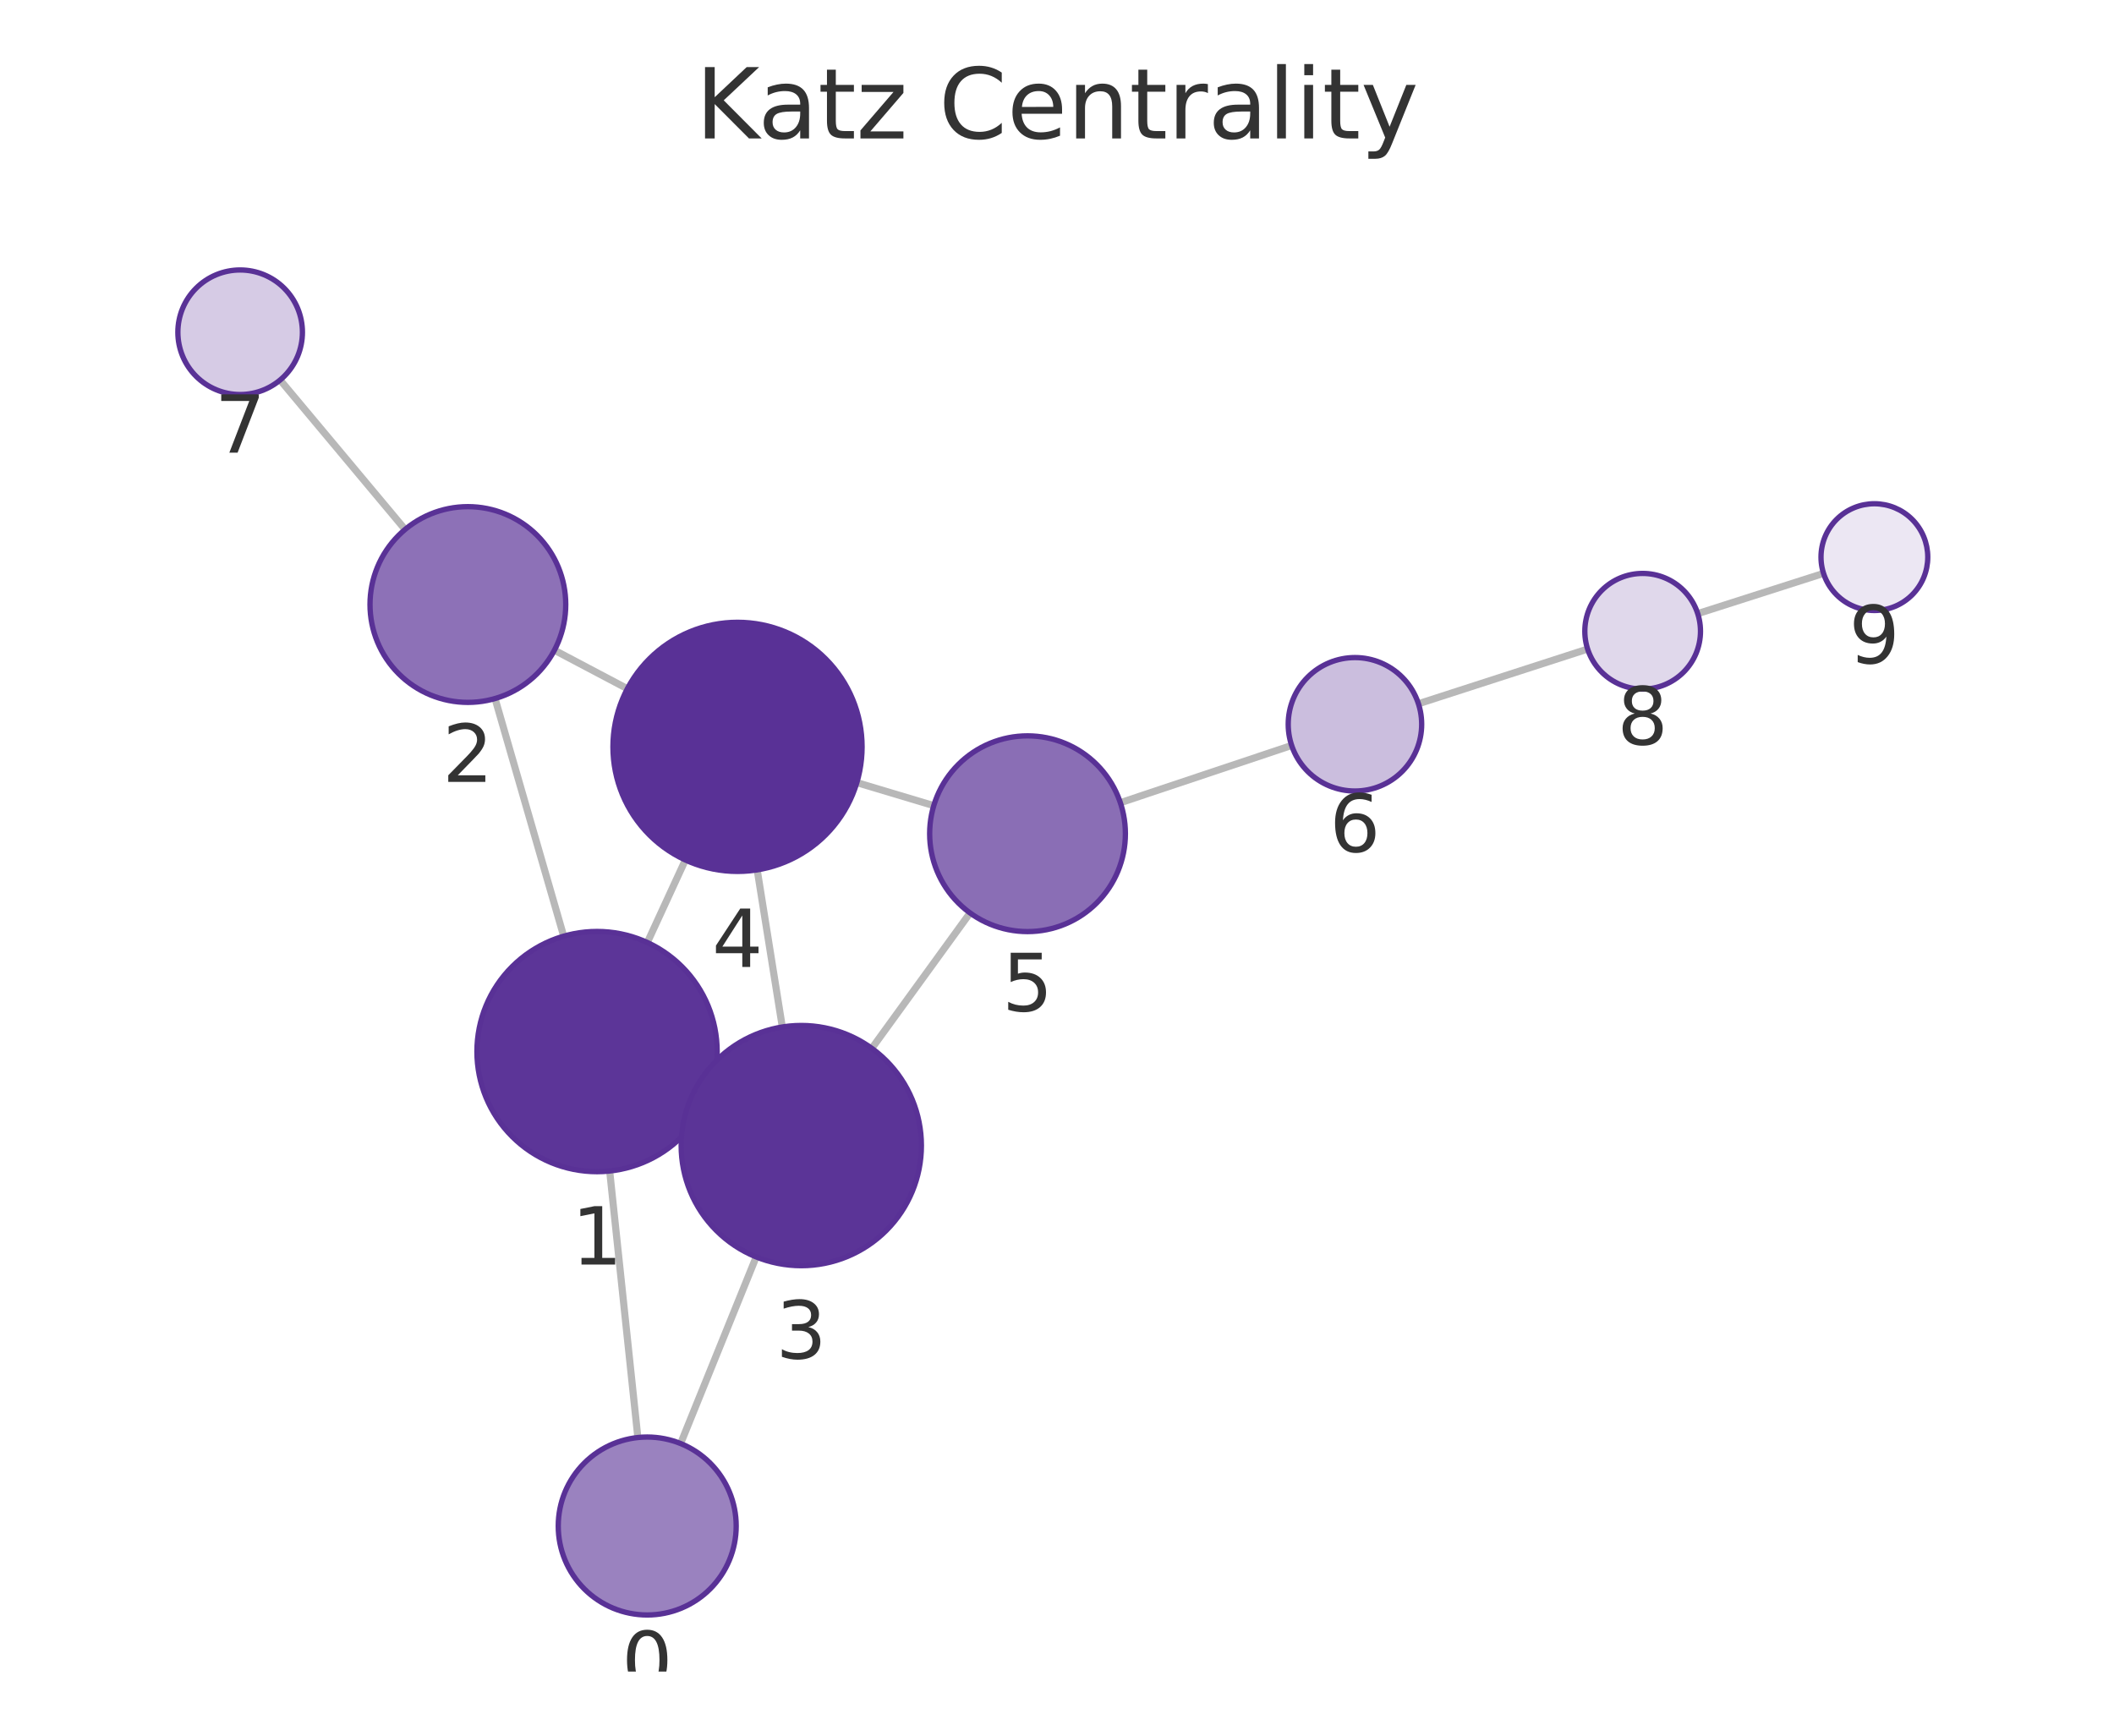
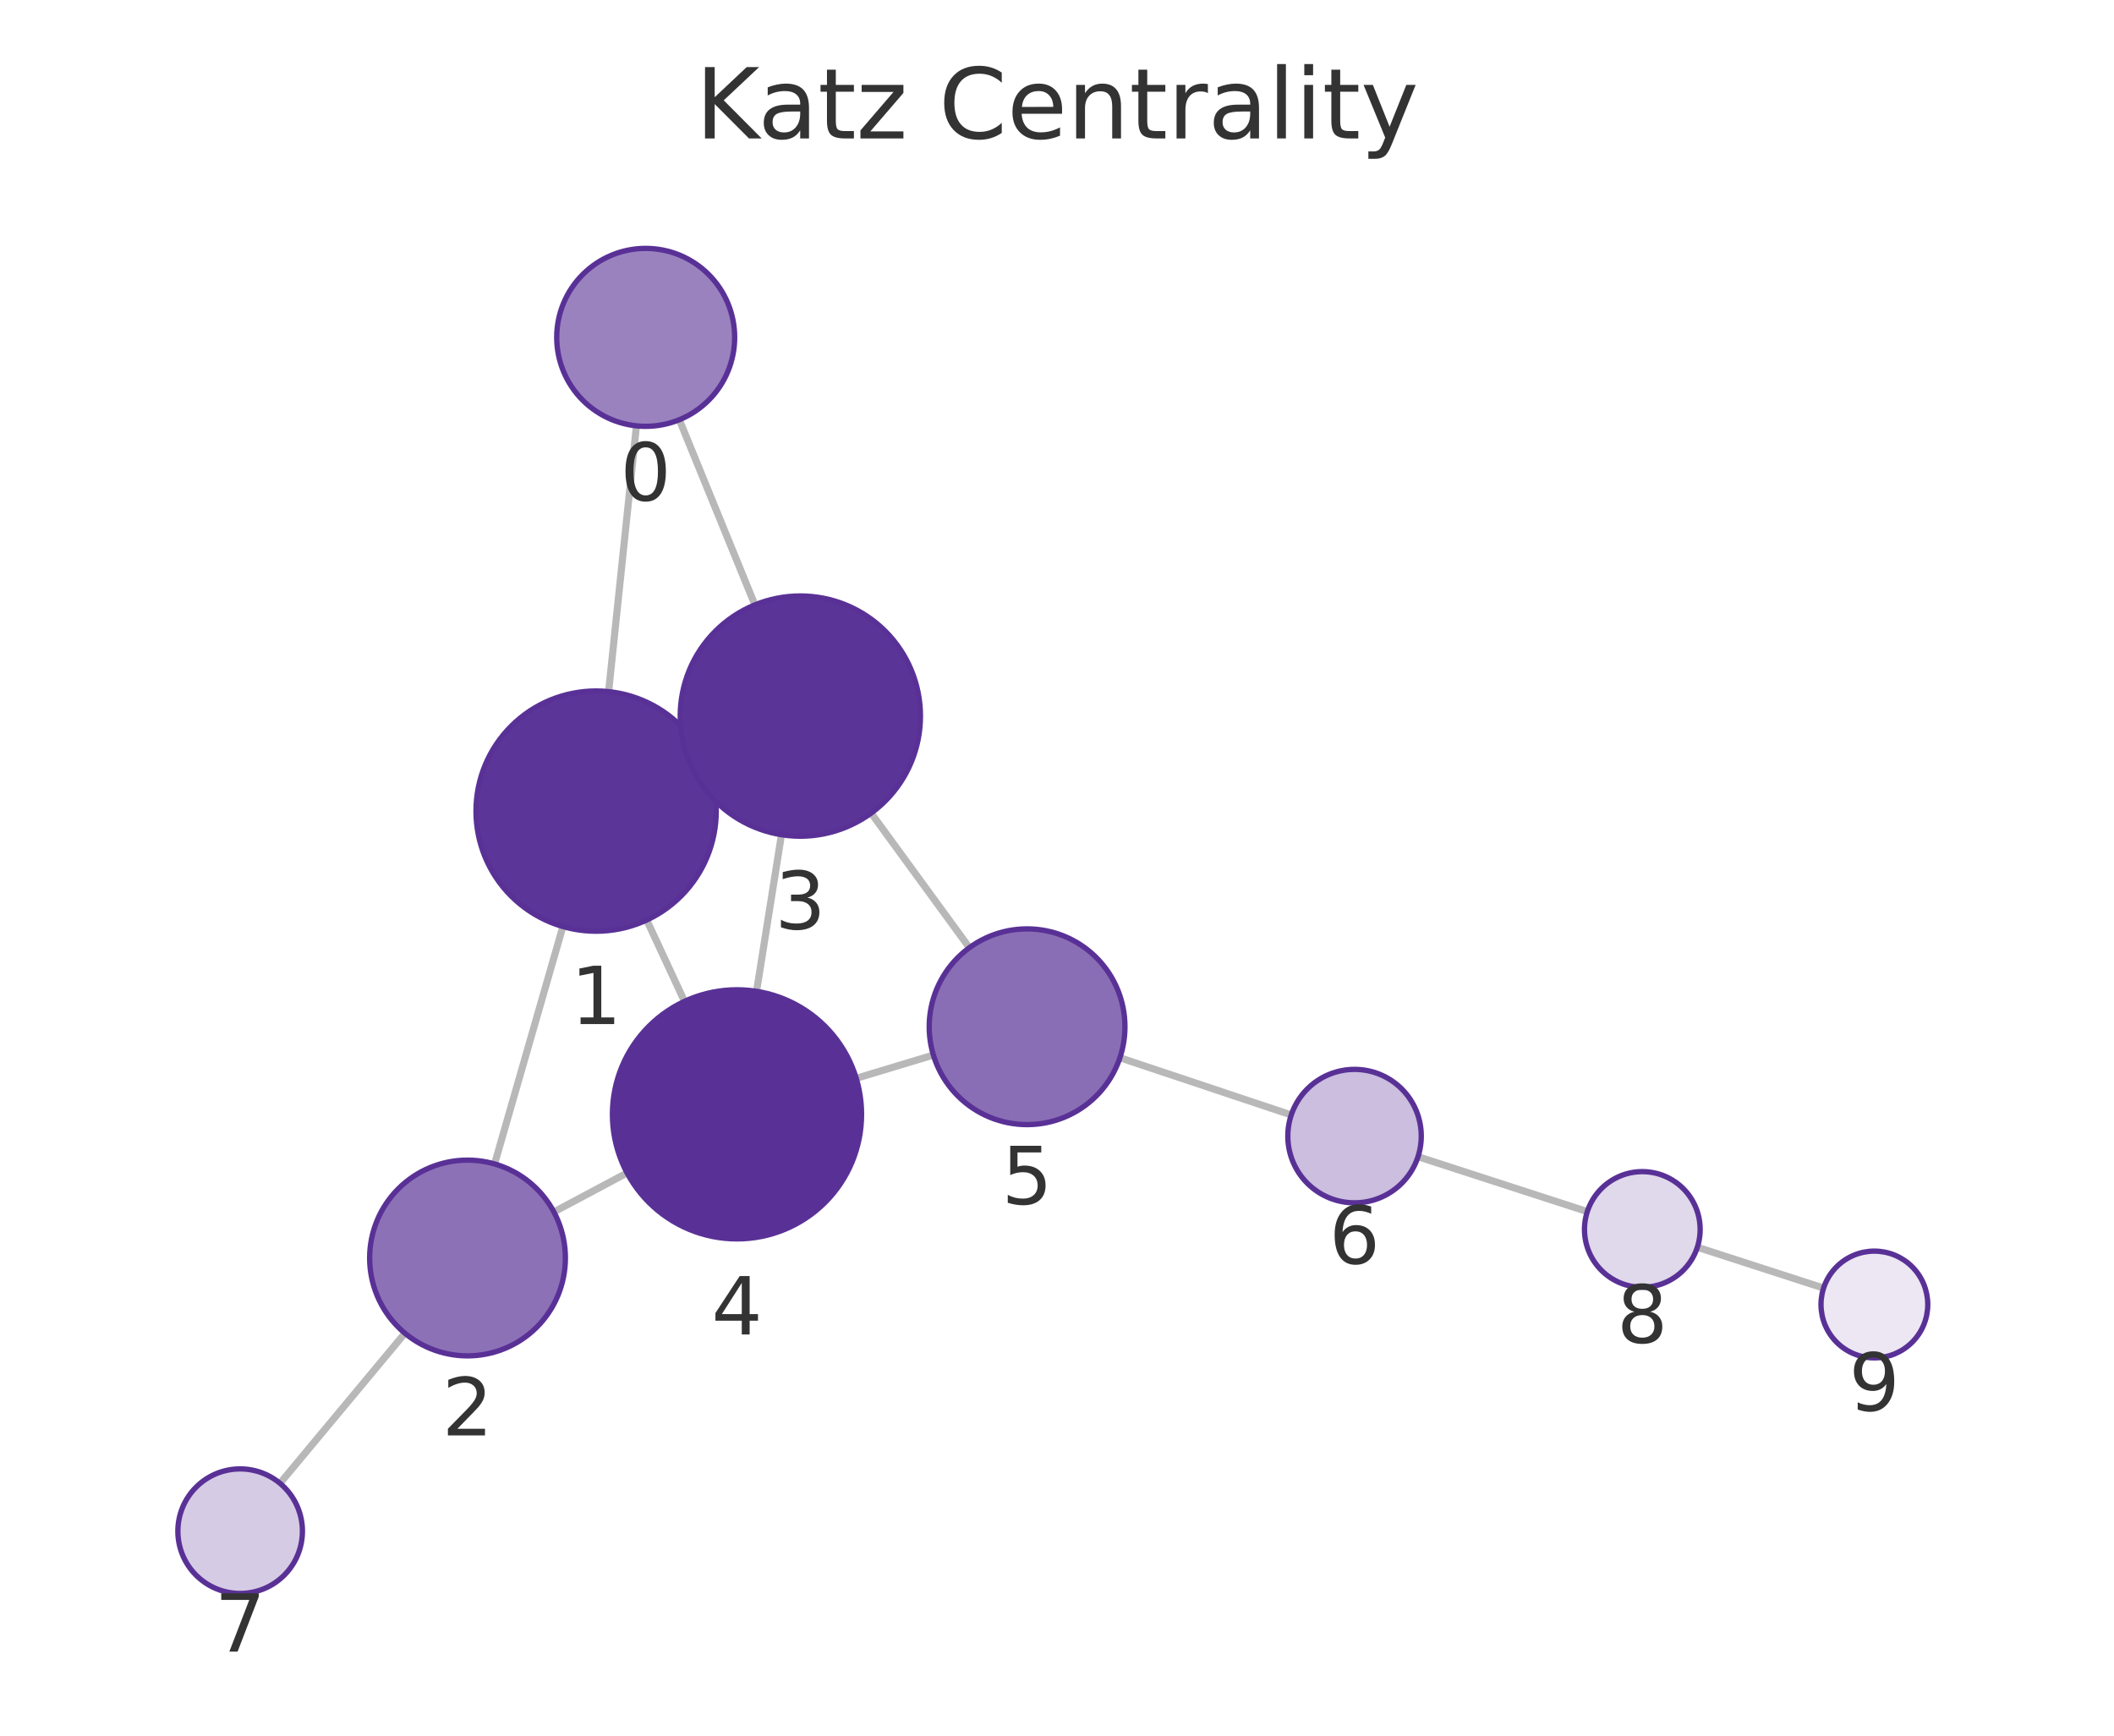
<svg xmlns="http://www.w3.org/2000/svg" xmlns:xlink="http://www.w3.org/1999/xlink" width="237.6pt" height="195.078pt" viewBox="0 0 237.6 195.078" version="1.1">
  <defs>
    <style type="text/css">*{stroke-linejoin: round; stroke-linecap: butt}</style>
  </defs>
  <g id="figure_1">
    <g id="patch_1">
      <path d="M 0 195.078  L 237.6 195.078  L 237.6 0  L 0 0  L 0 195.078  z " style="fill: none" />
    </g>
    <g id="axes_1">
      <g id="patch_2">
        <path d="M 7.2 187.878  L 230.4 187.878  L 230.4 21.558  L 7.2 21.558  L 7.2 187.878  z " style="fill: none" />
      </g>
      <g id="EdgeCollection_1">
-         <path d="M 71.691 161.57  L 68.524 131.617  " clip-path="url(#p423acfa43b)" style="fill: #b8b8b8; stroke: #b8b8b8; stroke-width: 0.8" />
-         <path d="M 76.497 162.246  L 84.992 141.27  " clip-path="url(#p423acfa43b)" style="fill: #b8b8b8; stroke: #b8b8b8; stroke-width: 0.8" />
-         <path d="M 63.357 105.222  L 55.64 78.513  " clip-path="url(#p423acfa43b)" style="fill: #b8b8b8; stroke: #b8b8b8; stroke-width: 0.8" />
-         <path d="M 79.367 123.836  L 77.796 123.113  " clip-path="url(#p423acfa43b)" style="fill: #b8b8b8; stroke: #b8b8b8; stroke-width: 0.8" />
-         <path d="M 72.756 105.931  L 77.031 96.657  " clip-path="url(#p423acfa43b)" style="fill: #b8b8b8; stroke: #b8b8b8; stroke-width: 0.8" />
-         <path d="M 62.314 73.081  L 70.511 77.408  " clip-path="url(#p423acfa43b)" style="fill: #b8b8b8; stroke: #b8b8b8; stroke-width: 0.8" />
-         <path d="M 45.529 59.508  L 31.482 42.712  " clip-path="url(#p423acfa43b)" style="fill: #b8b8b8; stroke: #b8b8b8; stroke-width: 0.8" />
-         <path d="M 87.927 115.426  L 85.103 97.768  " clip-path="url(#p423acfa43b)" style="fill: #b8b8b8; stroke: #b8b8b8; stroke-width: 0.8" />
-         <path d="M 97.986 117.83  L 109.028 102.61  " clip-path="url(#p423acfa43b)" style="fill: #b8b8b8; stroke: #b8b8b8; stroke-width: 0.8" />
-         <path d="M 96.303 87.96  L 104.95 90.55  " clip-path="url(#p423acfa43b)" style="fill: #b8b8b8; stroke: #b8b8b8; stroke-width: 0.8" />
-         <path d="M 125.92 90.22  L 145.174 83.784  " clip-path="url(#p423acfa43b)" style="fill: #b8b8b8; stroke: #b8b8b8; stroke-width: 0.8" />
-         <path d="M 159.423 79.099  L 178.44 72.95  " clip-path="url(#p423acfa43b)" style="fill: #b8b8b8; stroke: #b8b8b8; stroke-width: 0.8" />
-         <path d="M 190.815 68.969  L 204.955 64.445  " clip-path="url(#p423acfa43b)" style="fill: #b8b8b8; stroke: #b8b8b8; stroke-width: 0.8" />
+         <path d="M 71.531 47.864  L 68.404 77.737  " clip-path="url(#pb31ee0db7f)" style="fill: #b8b8b8; stroke: #b8b8b8; stroke-width: 0.8" />
+         <path d="M 76.352 47.176  L 84.848 67.986  " clip-path="url(#pb31ee0db7f)" style="fill: #b8b8b8; stroke: #b8b8b8; stroke-width: 0.8" />
+         <path d="M 63.266 104.137  L 55.588 130.821  " clip-path="url(#pb31ee0db7f)" style="fill: #b8b8b8; stroke: #b8b8b8; stroke-width: 0.8" />
+         <path d="M 79.239 85.469  L 77.712 86.179  " clip-path="url(#pb31ee0db7f)" style="fill: #b8b8b8; stroke: #b8b8b8; stroke-width: 0.8" />
+         <path d="M 72.687 103.407  L 76.934 112.549  " clip-path="url(#pb31ee0db7f)" style="fill: #b8b8b8; stroke: #b8b8b8; stroke-width: 0.8" />
+         <path d="M 62.253 136.218  L 70.479 131.832  " clip-path="url(#pb31ee0db7f)" style="fill: #b8b8b8; stroke: #b8b8b8; stroke-width: 0.8" />
+         <path d="M 45.509 149.847  L 31.469 166.716  " clip-path="url(#pb31ee0db7f)" style="fill: #b8b8b8; stroke: #b8b8b8; stroke-width: 0.8" />
+         <path d="M 87.831 93.817  L 85.032 111.42  " clip-path="url(#pb31ee0db7f)" style="fill: #b8b8b8; stroke: #b8b8b8; stroke-width: 0.8" />
+         <path d="M 97.911 91.389  L 108.952 106.516  " clip-path="url(#pb31ee0db7f)" style="fill: #b8b8b8; stroke: #b8b8b8; stroke-width: 0.8" />
+         <path d="M 96.235 121.199  L 104.906 118.581  " clip-path="url(#pb31ee0db7f)" style="fill: #b8b8b8; stroke: #b8b8b8; stroke-width: 0.8" />
+         <path d="M 125.871 118.885  L 145.128 125.316  " clip-path="url(#pb31ee0db7f)" style="fill: #b8b8b8; stroke: #b8b8b8; stroke-width: 0.8" />
+         <path d="M 159.376 130.006  L 178.403 136.178  " clip-path="url(#pb31ee0db7f)" style="fill: #b8b8b8; stroke: #b8b8b8; stroke-width: 0.8" />
+         <path d="M 190.77 140.184  L 204.96 144.773  " clip-path="url(#pb31ee0db7f)" style="fill: #b8b8b8; stroke: #b8b8b8; stroke-width: 0.8" />
      </g>
      <g id="VertexCollection_1">
-         <path d="M 72.743 181.515  C 75.395 181.515 77.939 180.461 79.814 178.586  C 81.689 176.71 82.743 174.167 82.743 171.515  C 82.743 168.862 81.689 166.319 79.814 164.443  C 77.939 162.568 75.395 161.515 72.743 161.515  C 70.091 161.515 67.547 162.568 65.672 164.443  C 63.797 166.319 62.743 168.862 62.743 171.515  C 62.743 174.167 63.797 176.71 65.672 178.586  C 67.547 180.461 70.091 181.515 72.743 181.515  z " clip-path="url(#p423acfa43b)" style="fill: #9a82bf; stroke: #593196; stroke-width: 0.6" />
-         <path d="M 67.104 131.691  C 70.684 131.691 74.118 130.269 76.65 127.737  C 79.181 125.206 80.604 121.772 80.604 118.191  C 80.604 114.611 79.181 111.177 76.65 108.646  C 74.118 106.114 70.684 104.691 67.104 104.691  C 63.524 104.691 60.09 106.114 57.558 108.646  C 55.026 111.177 53.604 114.611 53.604 118.191  C 53.604 121.772 55.026 125.206 57.558 127.737  C 60.09 130.269 63.524 131.691 67.104 131.691  z " clip-path="url(#p423acfa43b)" style="fill: #5c3598; stroke: #593196; stroke-width: 0.6" />
-         <path d="M 52.586 78.945  C 55.504 78.945 58.302 77.786 60.365 75.724  C 62.427 73.661 63.586 70.863 63.586 67.945  C 63.586 65.028 62.427 62.23 60.365 60.167  C 58.302 58.105 55.504 56.945 52.586 56.945  C 49.669 56.945 46.871 58.105 44.808 60.167  C 42.745 62.23 41.586 65.028 41.586 67.945  C 41.586 70.863 42.745 73.661 44.808 75.724  C 46.871 77.786 49.669 78.945 52.586 78.945  z " clip-path="url(#p423acfa43b)" style="fill: #8d71b7; stroke: #593196; stroke-width: 0.6" />
-         <path d="M 90.059 142.257  C 93.639 142.257 97.073 140.835 99.605 138.303  C 102.137 135.771 103.559 132.337 103.559 128.757  C 103.559 125.177 102.137 121.743 99.605 119.211  C 97.073 116.679 93.639 115.257 90.059 115.257  C 86.479 115.257 83.045 116.679 80.513 119.211  C 77.981 121.743 76.559 125.177 76.559 128.757  C 76.559 132.337 77.981 135.771 80.513 138.303  C 83.045 140.835 86.479 142.257 90.059 142.257  z " clip-path="url(#p423acfa43b)" style="fill: #5b3497; stroke: #593196; stroke-width: 0.6" />
-         <path d="M 82.892 97.943  C 86.605 97.943 90.166 96.468 92.791 93.843  C 95.417 91.217 96.892 87.656 96.892 83.943  C 96.892 80.23 95.417 76.669 92.791 74.044  C 90.166 71.418 86.605 69.943 82.892 69.943  C 79.179 69.943 75.618 71.418 72.993 74.044  C 70.367 76.669 68.892 80.23 68.892 83.943  C 68.892 87.656 70.367 91.217 72.993 93.843  C 75.618 96.468 79.179 97.943 82.892 97.943  z " clip-path="url(#p423acfa43b)" style="fill: #593196; stroke: #593196; stroke-width: 0.6" />
-         <path d="M 115.487 104.706  C 118.404 104.706 121.203 103.547 123.265 101.485  C 125.328 99.422 126.487 96.624 126.487 93.706  C 126.487 90.789 125.328 87.991 123.265 85.928  C 121.203 83.865 118.404 82.706 115.487 82.706  C 112.57 82.706 109.772 83.865 107.709 85.928  C 105.646 87.991 104.487 90.789 104.487 93.706  C 104.487 96.624 105.646 99.422 107.709 101.485  C 109.772 103.547 112.57 104.706 115.487 104.706  z " clip-path="url(#p423acfa43b)" style="fill: #8a6eb5; stroke: #593196; stroke-width: 0.6" />
-         <path d="M 152.287 88.907  C 154.276 88.907 156.184 88.117 157.591 86.71  C 158.997 85.304 159.787 83.396 159.787 81.407  C 159.787 79.418 158.997 77.51 157.591 76.104  C 156.184 74.697 154.276 73.907 152.287 73.907  C 150.298 73.907 148.39 74.697 146.984 76.104  C 145.578 77.51 144.787 79.418 144.787 81.407  C 144.787 83.396 145.578 85.304 146.984 86.71  C 148.39 88.117 150.298 88.907 152.287 88.907  z " clip-path="url(#p423acfa43b)" style="fill: #cbbede; stroke: #593196; stroke-width: 0.6" />
-         <path d="M 26.991 44.343  C 28.847 44.343 30.628 43.605 31.941 42.292  C 33.253 40.98 33.991 39.199 33.991 37.343  C 33.991 35.486 33.253 33.706 31.941 32.393  C 30.628 31.08 28.847 30.343 26.991 30.343  C 25.135 30.343 23.354 31.08 22.041 32.393  C 20.729 33.706 19.991 35.486 19.991 37.343  C 19.991 39.199 20.729 40.98 22.041 42.292  C 23.354 43.605 25.135 44.343 26.991 44.343  z " clip-path="url(#p423acfa43b)" style="fill: #d6cbe5; stroke: #593196; stroke-width: 0.6" />
-         <path d="M 184.624 77.45  C 186.348 77.45 188.001 76.765 189.22 75.546  C 190.439 74.327 191.124 72.673 191.124 70.95  C 191.124 69.226 190.439 67.572 189.22 66.353  C 188.001 65.134 186.348 64.45 184.624 64.45  C 182.9 64.45 181.247 65.134 180.028 66.353  C 178.809 67.572 178.124 69.226 178.124 70.95  C 178.124 72.673 178.809 74.327 180.028 75.546  C 181.247 76.765 182.9 77.45 184.624 77.45  z " clip-path="url(#p423acfa43b)" style="fill: #e0d8eb; stroke: #593196; stroke-width: 0.6" />
-         <path d="M 210.669 68.617  C 212.261 68.617 213.787 67.985 214.912 66.86  C 216.037 65.734 216.669 64.208 216.669 62.617  C 216.669 61.026 216.037 59.499 214.912 58.374  C 213.787 57.249 212.261 56.617 210.669 56.617  C 209.078 56.617 207.552 57.249 206.427 58.374  C 205.302 59.499 204.669 61.026 204.669 62.617  C 204.669 64.208 205.302 65.734 206.427 66.86  C 207.552 67.985 209.078 68.617 210.669 68.617  z " clip-path="url(#p423acfa43b)" style="fill: #ece7f3; stroke: #593196; stroke-width: 0.6" />
+         <path d="M 72.572 47.918  C 75.224 47.918 77.767 46.865 79.643 44.989  C 81.518 43.114 82.572 40.57 82.572 37.918  C 82.572 35.266 81.518 32.723 79.643 30.847  C 77.767 28.972 75.224 27.918 72.572 27.918  C 69.92 27.918 67.376 28.972 65.501 30.847  C 63.625 32.723 62.572 35.266 62.572 37.918  C 62.572 40.57 63.625 43.114 65.501 44.989  C 67.376 46.865 69.92 47.918 72.572 47.918  z " clip-path="url(#pb31ee0db7f)" style="fill: #9a82bf; stroke: #593196; stroke-width: 0.6" />
+         <path d="M 66.999 104.664  C 70.579 104.664 74.013 103.241 76.545 100.71  C 79.076 98.178 80.499 94.744 80.499 91.164  C 80.499 87.584 79.076 84.15 76.545 81.618  C 74.013 79.086 70.579 77.664 66.999 77.664  C 63.419 77.664 59.984 79.086 57.453 81.618  C 54.921 84.15 53.499 87.584 53.499 91.164  C 53.499 94.744 54.921 98.178 57.453 100.71  C 59.984 103.241 63.419 104.664 66.999 104.664  z " clip-path="url(#pb31ee0db7f)" style="fill: #5c3598; stroke: #593196; stroke-width: 0.6" />
+         <path d="M 52.546 152.392  C 55.463 152.392 58.262 151.233 60.324 149.171  C 62.387 147.108 63.546 144.31 63.546 141.392  C 63.546 138.475 62.387 135.677 60.324 133.614  C 58.262 131.551 55.463 130.392 52.546 130.392  C 49.629 130.392 46.831 131.551 44.768 133.614  C 42.705 135.677 41.546 138.475 41.546 141.392  C 41.546 144.31 42.705 147.108 44.768 149.171  C 46.831 151.233 49.629 152.392 52.546 152.392  z " clip-path="url(#pb31ee0db7f)" style="fill: #8d71b7; stroke: #593196; stroke-width: 0.6" />
+         <path d="M 89.952 93.984  C 93.532 93.984 96.966 92.562 99.498 90.03  C 102.029 87.499 103.452 84.065 103.452 80.484  C 103.452 76.904 102.029 73.47 99.498 70.938  C 96.966 68.407 93.532 66.984 89.952 66.984  C 86.371 66.984 82.937 68.407 80.406 70.938  C 77.874 73.47 76.452 76.904 76.452 80.484  C 76.452 84.065 77.874 87.499 80.406 90.03  C 82.937 92.562 86.371 93.984 89.952 93.984  z " clip-path="url(#pb31ee0db7f)" style="fill: #5b3497; stroke: #593196; stroke-width: 0.6" />
+         <path d="M 82.833 139.246  C 86.546 139.246 90.107 137.771 92.733 135.146  C 95.358 132.52 96.833 128.959 96.833 125.246  C 96.833 121.533 95.358 117.972 92.733 115.347  C 90.107 112.721 86.546 111.246 82.833 111.246  C 79.12 111.246 75.559 112.721 72.934 115.347  C 70.308 117.972 68.833 121.533 68.833 125.246  C 68.833 128.959 70.308 132.52 72.934 135.146  C 75.559 137.771 79.12 139.246 82.833 139.246  z " clip-path="url(#pb31ee0db7f)" style="fill: #593196; stroke: #593196; stroke-width: 0.6" />
+         <path d="M 115.437 126.401  C 118.354 126.401 121.152 125.242 123.215 123.179  C 125.278 121.117 126.437 118.319 126.437 115.401  C 126.437 112.484 125.278 109.686 123.215 107.623  C 121.152 105.56 118.354 104.401 115.437 104.401  C 112.52 104.401 109.722 105.56 107.659 107.623  C 105.596 109.686 104.437 112.484 104.437 115.401  C 104.437 118.319 105.596 121.117 107.659 123.179  C 109.722 125.242 112.52 126.401 115.437 126.401  z " clip-path="url(#pb31ee0db7f)" style="fill: #8a6eb5; stroke: #593196; stroke-width: 0.6" />
+         <path d="M 152.242 135.192  C 154.231 135.192 156.138 134.402 157.545 132.995  C 158.951 131.589 159.742 129.681 159.742 127.692  C 159.742 125.703 158.951 123.795 157.545 122.388  C 156.138 120.982 154.231 120.192 152.242 120.192  C 150.253 120.192 148.345 120.982 146.938 122.388  C 145.532 123.795 144.742 125.703 144.742 127.692  C 144.742 129.681 145.532 131.589 146.938 132.995  C 148.345 134.402 150.253 135.192 152.242 135.192  z " clip-path="url(#pb31ee0db7f)" style="fill: #cbbede; stroke: #593196; stroke-width: 0.6" />
+         <path d="M 26.991 179.096  C 28.848 179.096 30.628 178.359 31.941 177.046  C 33.254 175.733 33.991 173.953 33.991 172.096  C 33.991 170.24 33.254 168.459 31.941 167.147  C 30.628 165.834 28.848 165.096 26.991 165.096  C 25.135 165.096 23.354 165.834 22.041 167.147  C 20.729 168.459 19.991 170.24 19.991 172.096  C 19.991 173.953 20.729 175.733 22.041 177.046  C 23.354 178.359 25.135 179.096 26.991 179.096  z " clip-path="url(#pb31ee0db7f)" style="fill: #d6cbe5; stroke: #593196; stroke-width: 0.6" />
+         <path d="M 184.586 144.684  C 186.31 144.684 187.963 143.999 189.182 142.78  C 190.401 141.561 191.086 139.908 191.086 138.184  C 191.086 136.46 190.401 134.807 189.182 133.588  C 187.963 132.369 186.31 131.684 184.586 131.684  C 182.862 131.684 181.208 132.369 179.99 133.588  C 178.771 134.807 178.086 136.46 178.086 138.184  C 178.086 139.908 178.771 141.561 179.99 142.78  C 181.208 143.999 182.862 144.684 184.586 144.684  z " clip-path="url(#pb31ee0db7f)" style="fill: #e0d8eb; stroke: #593196; stroke-width: 0.6" />
+         <path d="M 210.669 152.62  C 212.26 152.62 213.787 151.987 214.912 150.862  C 216.037 149.737 216.669 148.211 216.669 146.62  C 216.669 145.028 216.037 143.502 214.912 142.377  C 213.787 141.252 212.26 140.62 210.669 140.62  C 209.078 140.62 207.552 141.252 206.427 142.377  C 205.301 143.502 204.669 145.028 204.669 146.62  C 204.669 148.211 205.301 149.737 206.427 150.862  C 207.552 151.987 209.078 152.62 210.669 152.62  z " clip-path="url(#pb31ee0db7f)" style="fill: #ece7f3; stroke: #593196; stroke-width: 0.6" />
      </g>
      <g id="text_1">
-         <g clip-path="url(#p423acfa43b)">
-           <g style="fill: #333333" transform="translate(69.87979 189.8524) scale(0.09 -0.09)">
+         <g clip-path="url(#pb31ee0db7f)">
+           <g style="fill: #333333" transform="translate(69.70852 56.25623) scale(0.09 -0.09)">
            <defs>
              <path id="DejaVuSans-13" d="M 2034 4250  Q 1547 4250 1301 3770  Q 1056 3291 1056 2328  Q 1056 1369 1301 889  Q 1547 409 2034 409  Q 2525 409 2770 889  Q 3016 1369 3016 2328  Q 3016 3291 2770 3770  Q 2525 4250 2034 4250  z M 2034 4750  Q 2819 4750 3233 4129  Q 3647 3509 3647 2328  Q 3647 1150 3233 529  Q 2819 -91 2034 -91  Q 1250 -91 836 529  Q 422 1150 422 2328  Q 422 3509 836 4129  Q 1250 4750 2034 4750  z " transform="scale(0.015625)" />
            </defs>
            <use xlink:href="#DejaVuSans-13" />
          </g>
        </g>
      </g>
      <g id="text_2">
-         <g clip-path="url(#p423acfa43b)">
-           <g style="fill: #333333" transform="translate(64.24078 142.1293) scale(0.09 -0.09)">
+         <g clip-path="url(#pb31ee0db7f)">
+           <g style="fill: #333333" transform="translate(64.13568 115.1017) scale(0.09 -0.09)">
            <defs>
              <path id="DejaVuSans-14" d="M 794 531  L 1825 531  L 1825 4091  L 703 3866  L 703 4441  L 1819 4666  L 2450 4666  L 2450 531  L 3481 531  L 3481 0  L 794 0  L 794 531  z " transform="scale(0.015625)" />
            </defs>
            <use xlink:href="#DejaVuSans-14" />
          </g>
        </g>
      </g>
      <g id="text_3">
-         <g clip-path="url(#p423acfa43b)">
-           <g style="fill: #333333" transform="translate(49.72333 87.88338) scale(0.09 -0.09)">
+         <g clip-path="url(#pb31ee0db7f)">
+           <g style="fill: #333333" transform="translate(49.68308 161.3303) scale(0.09 -0.09)">
            <defs>
              <path id="DejaVuSans-15" d="M 1228 531  L 3431 531  L 3431 0  L 469 0  L 469 531  Q 828 903 1448 1529  Q 2069 2156 2228 2338  Q 2531 2678 2651 2914  Q 2772 3150 2772 3378  Q 2772 3750 2511 3984  Q 2250 4219 1831 4219  Q 1534 4219 1204 4116  Q 875 4013 500 3803  L 500 4441  Q 881 4594 1212 4672  Q 1544 4750 1819 4750  Q 2544 4750 2975 4387  Q 3406 4025 3406 3419  Q 3406 3131 3298 2873  Q 3191 2616 2906 2266  Q 2828 2175 2409 1742  Q 1991 1309 1228 531  z " transform="scale(0.015625)" />
            </defs>
            <use xlink:href="#DejaVuSans-15" />
          </g>
        </g>
      </g>
      <g id="text_4">
-         <g clip-path="url(#p423acfa43b)">
-           <g style="fill: #333333" transform="translate(87.19587 152.6949) scale(0.09 -0.09)">
+         <g clip-path="url(#pb31ee0db7f)">
+           <g style="fill: #333333" transform="translate(87.08852 104.4222) scale(0.09 -0.09)">
            <defs>
              <path id="DejaVuSans-16" d="M 2597 2516  Q 3050 2419 3304 2112  Q 3559 1806 3559 1356  Q 3559 666 3084 287  Q 2609 -91 1734 -91  Q 1441 -91 1130 -33  Q 819 25 488 141  L 488 750  Q 750 597 1062 519  Q 1375 441 1716 441  Q 2309 441 2620 675  Q 2931 909 2931 1356  Q 2931 1769 2642 2001  Q 2353 2234 1838 2234  L 1294 2234  L 1294 2753  L 1863 2753  Q 2328 2753 2575 2939  Q 2822 3125 2822 3475  Q 2822 3834 2567 4026  Q 2313 4219 1838 4219  Q 1578 4219 1281 4162  Q 984 4106 628 3988  L 628 4550  Q 988 4650 1302 4700  Q 1616 4750 1894 4750  Q 2613 4750 3031 4423  Q 3450 4097 3450 3541  Q 3450 3153 3228 2886  Q 3006 2619 2597 2516  z " transform="scale(0.015625)" />
            </defs>
            <use xlink:href="#DejaVuSans-16" />
          </g>
        </g>
      </g>
      <g id="text_5">
-         <g clip-path="url(#p423acfa43b)">
-           <g style="fill: #333333" transform="translate(80.02888 108.6811) scale(0.09 -0.09)">
+         <g clip-path="url(#pb31ee0db7f)">
+           <g style="fill: #333333" transform="translate(79.96997 149.984) scale(0.09 -0.09)">
            <defs>
              <path id="DejaVuSans-17" d="M 2419 4116  L 825 1625  L 2419 1625  L 2419 4116  z M 2253 4666  L 3047 4666  L 3047 1625  L 3713 1625  L 3713 1100  L 3047 1100  L 3047 0  L 2419 0  L 2419 1100  L 313 1100  L 313 1709  L 2253 4666  z " transform="scale(0.015625)" />
            </defs>
            <use xlink:href="#DejaVuSans-17" />
          </g>
        </g>
      </g>
      <g id="text_6">
-         <g clip-path="url(#p423acfa43b)">
-           <g style="fill: #333333" transform="translate(112.6241 113.6442) scale(0.09 -0.09)">
+         <g clip-path="url(#pb31ee0db7f)">
+           <g style="fill: #333333" transform="translate(112.5738 135.3392) scale(0.09 -0.09)">
            <defs>
              <path id="DejaVuSans-18" d="M 691 4666  L 3169 4666  L 3169 4134  L 1269 4134  L 1269 2991  Q 1406 3038 1543 3061  Q 1681 3084 1819 3084  Q 2600 3084 3056 2656  Q 3513 2228 3513 1497  Q 3513 744 3044 326  Q 2575 -91 1722 -91  Q 1428 -91 1123 -41  Q 819 9 494 109  L 494 744  Q 775 591 1075 516  Q 1375 441 1709 441  Q 2250 441 2565 725  Q 2881 1009 2881 1497  Q 2881 1984 2565 2268  Q 2250 2553 1709 2553  Q 1456 2553 1204 2497  Q 953 2441 691 2322  L 691 4666  z " transform="scale(0.015625)" />
            </defs>
            <use xlink:href="#DejaVuSans-18" />
          </g>
        </g>
      </g>
      <g id="text_7">
-         <g clip-path="url(#p423acfa43b)">
-           <g style="fill: #333333" transform="translate(149.4242 95.74495) scale(0.09 -0.09)">
+         <g clip-path="url(#pb31ee0db7f)">
+           <g style="fill: #333333" transform="translate(149.3785 142.0297) scale(0.09 -0.09)">
            <defs>
              <path id="DejaVuSans-19" d="M 2113 2584  Q 1688 2584 1439 2293  Q 1191 2003 1191 1497  Q 1191 994 1439 701  Q 1688 409 2113 409  Q 2538 409 2786 701  Q 3034 994 3034 1497  Q 3034 2003 2786 2293  Q 2538 2584 2113 2584  z M 3366 4563  L 3366 3988  Q 3128 4100 2886 4159  Q 2644 4219 2406 4219  Q 1781 4219 1451 3797  Q 1122 3375 1075 2522  Q 1259 2794 1537 2939  Q 1816 3084 2150 3084  Q 2853 3084 3261 2657  Q 3669 2231 3669 1497  Q 3669 778 3244 343  Q 2819 -91 2113 -91  Q 1303 -91 875 529  Q 447 1150 447 2328  Q 447 3434 972 4092  Q 1497 4750 2381 4750  Q 2619 4750 2861 4703  Q 3103 4656 3366 4563  z " transform="scale(0.015625)" />
            </defs>
            <use xlink:href="#DejaVuSans-19" />
          </g>
        </g>
      </g>
      <g id="text_8">
-         <g clip-path="url(#p423acfa43b)">
-           <g style="fill: #333333" transform="translate(24.1279 50.88063) scale(0.09 -0.09)">
+         <g clip-path="url(#pb31ee0db7f)">
+           <g style="fill: #333333" transform="translate(24.12799 185.6343) scale(0.09 -0.09)">
            <defs>
              <path id="DejaVuSans-1a" d="M 525 4666  L 3525 4666  L 3525 4397  L 1831 0  L 1172 0  L 2766 4134  L 525 4134  L 525 4666  z " transform="scale(0.015625)" />
            </defs>
            <use xlink:href="#DejaVuSans-1a" />
          </g>
        </g>
      </g>
      <g id="text_9">
-         <g clip-path="url(#p423acfa43b)">
-           <g style="fill: #333333" transform="translate(181.7611 83.68745) scale(0.09 -0.09)">
+         <g clip-path="url(#pb31ee0db7f)">
+           <g style="fill: #333333" transform="translate(181.7226 150.922) scale(0.09 -0.09)">
            <defs>
              <path id="DejaVuSans-1b" d="M 2034 2216  Q 1584 2216 1326 1975  Q 1069 1734 1069 1313  Q 1069 891 1326 650  Q 1584 409 2034 409  Q 2484 409 2743 651  Q 3003 894 3003 1313  Q 3003 1734 2745 1975  Q 2488 2216 2034 2216  z M 1403 2484  Q 997 2584 770 2862  Q 544 3141 544 3541  Q 544 4100 942 4425  Q 1341 4750 2034 4750  Q 2731 4750 3128 4425  Q 3525 4100 3525 3541  Q 3525 3141 3298 2862  Q 3072 2584 2669 2484  Q 3125 2378 3379 2068  Q 3634 1759 3634 1313  Q 3634 634 3220 271  Q 2806 -91 2034 -91  Q 1263 -91 848 271  Q 434 634 434 1313  Q 434 1759 690 2068  Q 947 2378 1403 2484  z M 1172 3481  Q 1172 3119 1398 2916  Q 1625 2713 2034 2713  Q 2441 2713 2670 2916  Q 2900 3119 2900 3481  Q 2900 3844 2670 4047  Q 2441 4250 2034 4250  Q 1625 4250 1398 4047  Q 1172 3844 1172 3481  z " transform="scale(0.015625)" />
            </defs>
            <use xlink:href="#DejaVuSans-1b" />
          </g>
        </g>
      </g>
      <g id="text_10">
-         <g clip-path="url(#p423acfa43b)">
-           <g style="fill: #333333" transform="translate(207.8062 74.55476) scale(0.09 -0.09)">
+         <g clip-path="url(#pb31ee0db7f)">
+           <g style="fill: #333333" transform="translate(207.8061 158.5574) scale(0.09 -0.09)">
            <defs>
              <path id="DejaVuSans-1c" d="M 703 97  L 703 672  Q 941 559 1184 500  Q 1428 441 1663 441  Q 2288 441 2617 861  Q 2947 1281 2994 2138  Q 2813 1869 2534 1725  Q 2256 1581 1919 1581  Q 1219 1581 811 2004  Q 403 2428 403 3163  Q 403 3881 828 4315  Q 1253 4750 1959 4750  Q 2769 4750 3195 4129  Q 3622 3509 3622 2328  Q 3622 1225 3098 567  Q 2575 -91 1691 -91  Q 1453 -91 1209 -44  Q 966 3 703 97  z M 1959 2075  Q 2384 2075 2632 2365  Q 2881 2656 2881 3163  Q 2881 3666 2632 3958  Q 2384 4250 1959 4250  Q 1534 4250 1286 3958  Q 1038 3666 1038 3163  Q 1038 2656 1286 2365  Q 1534 2075 1959 2075  z " transform="scale(0.015625)" />
            </defs>
            <use xlink:href="#DejaVuSans-1c" />
          </g>
        </g>
      </g>
      <g id="matplotlib.axis_1" />
      <g id="matplotlib.axis_2" />
      <g id="text_11">
        <g style="fill: #333333" transform="translate(78.16273 15.55828) scale(0.11 -0.11)">
          <defs>
            <path id="DejaVuSans-2e" d="M 628 4666  L 1259 4666  L 1259 2694  L 3353 4666  L 4166 4666  L 1850 2491  L 4331 0  L 3500 0  L 1259 2247  L 1259 0  L 628 0  L 628 4666  z " transform="scale(0.015625)" />
            <path id="DejaVuSans-44" d="M 2194 1759  Q 1497 1759 1228 1600  Q 959 1441 959 1056  Q 959 750 1161 570  Q 1363 391 1709 391  Q 2188 391 2477 730  Q 2766 1069 2766 1631  L 2766 1759  L 2194 1759  z M 3341 1997  L 3341 0  L 2766 0  L 2766 531  Q 2569 213 2275 61  Q 1981 -91 1556 -91  Q 1019 -91 701 211  Q 384 513 384 1019  Q 384 1609 779 1909  Q 1175 2209 1959 2209  L 2766 2209  L 2766 2266  Q 2766 2663 2505 2880  Q 2244 3097 1772 3097  Q 1472 3097 1187 3025  Q 903 2953 641 2809  L 641 3341  Q 956 3463 1253 3523  Q 1550 3584 1831 3584  Q 2591 3584 2966 3190  Q 3341 2797 3341 1997  z " transform="scale(0.015625)" />
            <path id="DejaVuSans-57" d="M 1172 4494  L 1172 3500  L 2356 3500  L 2356 3053  L 1172 3053  L 1172 1153  Q 1172 725 1289 603  Q 1406 481 1766 481  L 2356 481  L 2356 0  L 1766 0  Q 1100 0 847 248  Q 594 497 594 1153  L 594 3053  L 172 3053  L 172 3500  L 594 3500  L 594 4494  L 1172 4494  z " transform="scale(0.015625)" />
            <path id="DejaVuSans-5d" d="M 353 3500  L 3084 3500  L 3084 2975  L 922 459  L 3084 459  L 3084 0  L 275 0  L 275 525  L 2438 3041  L 353 3041  L 353 3500  z " transform="scale(0.015625)" />
            <path id="DejaVuSans-3" transform="scale(0.015625)" />
            <path id="DejaVuSans-26" d="M 4122 4306  L 4122 3641  Q 3803 3938 3442 4084  Q 3081 4231 2675 4231  Q 1875 4231 1450 3742  Q 1025 3253 1025 2328  Q 1025 1406 1450 917  Q 1875 428 2675 428  Q 3081 428 3442 575  Q 3803 722 4122 1019  L 4122 359  Q 3791 134 3420 21  Q 3050 -91 2638 -91  Q 1578 -91 968 557  Q 359 1206 359 2328  Q 359 3453 968 4101  Q 1578 4750 2638 4750  Q 3056 4750 3426 4639  Q 3797 4528 4122 4306  z " transform="scale(0.015625)" />
            <path id="DejaVuSans-48" d="M 3597 1894  L 3597 1613  L 953 1613  Q 991 1019 1311 708  Q 1631 397 2203 397  Q 2534 397 2845 478  Q 3156 559 3463 722  L 3463 178  Q 3153 47 2828 -22  Q 2503 -91 2169 -91  Q 1331 -91 842 396  Q 353 884 353 1716  Q 353 2575 817 3079  Q 1281 3584 2069 3584  Q 2775 3584 3186 3129  Q 3597 2675 3597 1894  z M 3022 2063  Q 3016 2534 2758 2815  Q 2500 3097 2075 3097  Q 1594 3097 1305 2825  Q 1016 2553 972 2059  L 3022 2063  z " transform="scale(0.015625)" />
            <path id="DejaVuSans-51" d="M 3513 2113  L 3513 0  L 2938 0  L 2938 2094  Q 2938 2591 2744 2837  Q 2550 3084 2163 3084  Q 1697 3084 1428 2787  Q 1159 2491 1159 1978  L 1159 0  L 581 0  L 581 3500  L 1159 3500  L 1159 2956  Q 1366 3272 1645 3428  Q 1925 3584 2291 3584  Q 2894 3584 3203 3211  Q 3513 2838 3513 2113  z " transform="scale(0.015625)" />
            <path id="DejaVuSans-55" d="M 2631 2963  Q 2534 3019 2420 3045  Q 2306 3072 2169 3072  Q 1681 3072 1420 2755  Q 1159 2438 1159 1844  L 1159 0  L 581 0  L 581 3500  L 1159 3500  L 1159 2956  Q 1341 3275 1631 3429  Q 1922 3584 2338 3584  Q 2397 3584 2469 3576  Q 2541 3569 2628 3553  L 2631 2963  z " transform="scale(0.015625)" />
            <path id="DejaVuSans-4f" d="M 603 4863  L 1178 4863  L 1178 0  L 603 0  L 603 4863  z " transform="scale(0.015625)" />
            <path id="DejaVuSans-4c" d="M 603 3500  L 1178 3500  L 1178 0  L 603 0  L 603 3500  z M 603 4863  L 1178 4863  L 1178 4134  L 603 4134  L 603 4863  z " transform="scale(0.015625)" />
            <path id="DejaVuSans-5c" d="M 2059 -325  Q 1816 -950 1584 -1140  Q 1353 -1331 966 -1331  L 506 -1331  L 506 -850  L 844 -850  Q 1081 -850 1212 -737  Q 1344 -625 1503 -206  L 1606 56  L 191 3500  L 800 3500  L 1894 763  L 2988 3500  L 3597 3500  L 2059 -325  z " transform="scale(0.015625)" />
          </defs>
          <use xlink:href="#DejaVuSans-2e" />
          <use xlink:href="#DejaVuSans-44" transform="translate(63.82812 0)" />
          <use xlink:href="#DejaVuSans-57" transform="translate(125.1094 0)" />
          <use xlink:href="#DejaVuSans-5d" transform="translate(164.3125 0)" />
          <use xlink:href="#DejaVuSans-3" transform="translate(216.7969 0)" />
          <use xlink:href="#DejaVuSans-26" transform="translate(248.5781 0)" />
          <use xlink:href="#DejaVuSans-48" transform="translate(318.4062 0)" />
          <use xlink:href="#DejaVuSans-51" transform="translate(379.9375 0)" />
          <use xlink:href="#DejaVuSans-57" transform="translate(443.3125 0)" />
          <use xlink:href="#DejaVuSans-55" transform="translate(482.5156 0)" />
          <use xlink:href="#DejaVuSans-44" transform="translate(523.625 0)" />
          <use xlink:href="#DejaVuSans-4f" transform="translate(584.9062 0)" />
          <use xlink:href="#DejaVuSans-4c" transform="translate(612.6875 0)" />
          <use xlink:href="#DejaVuSans-57" transform="translate(640.4688 0)" />
          <use xlink:href="#DejaVuSans-5c" transform="translate(679.6719 0)" />
        </g>
      </g>
    </g>
  </g>
  <defs>
-     <clipPath id="p423acfa43b">
+     <clipPath id="pb31ee0db7f">
      <rect x="7.2" y="21.558" width="223.2" height="166.32" />
    </clipPath>
  </defs>
</svg>
